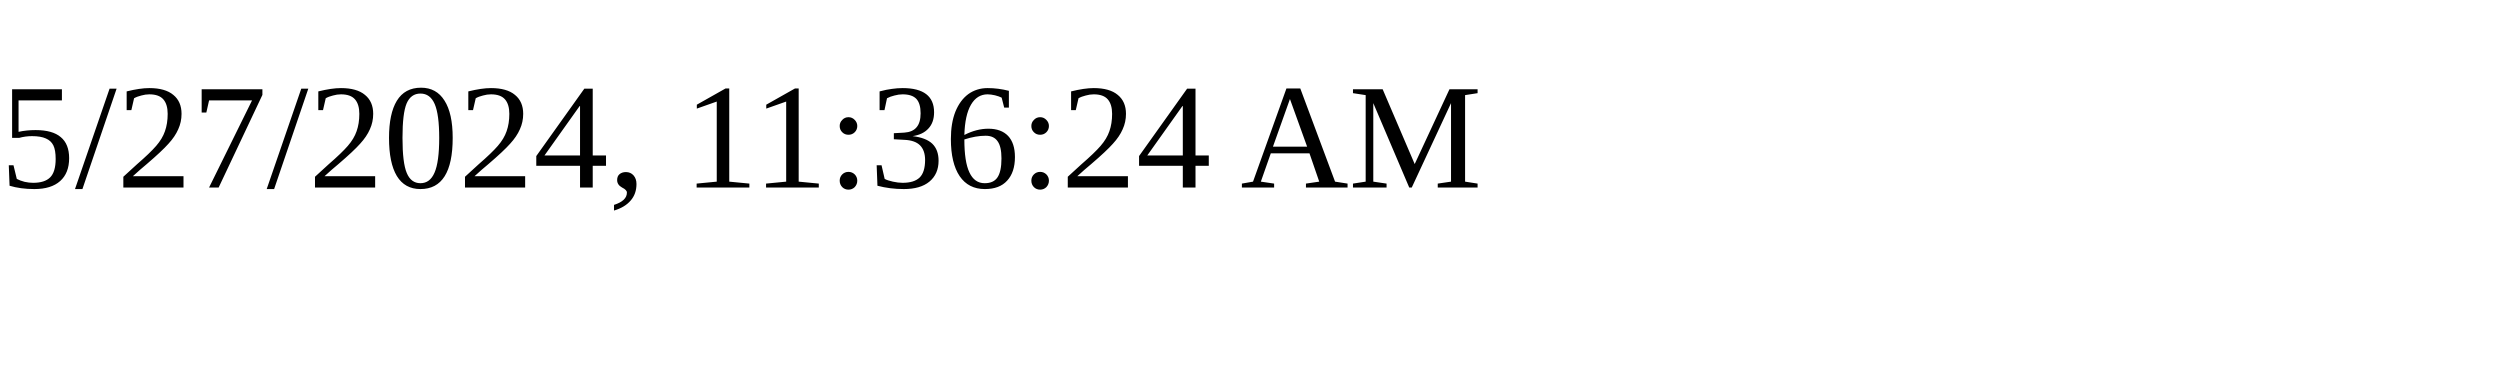
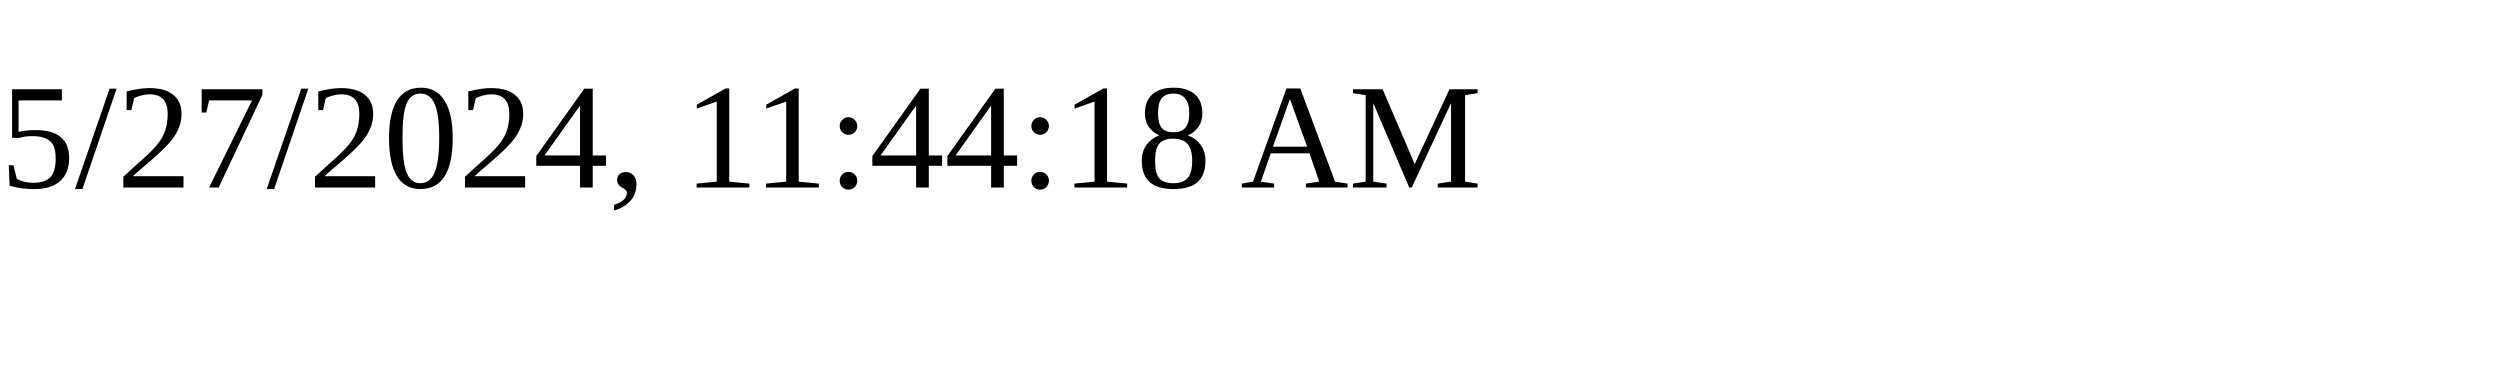
<svg xmlns="http://www.w3.org/2000/svg" height="30" width="200">
-   <text x="0" y="15">5/27/2024, 11:36:24 AM</text>
+   <text x="0" y="15">5/27/2024, 11:44:18 AM</text>
</svg>
